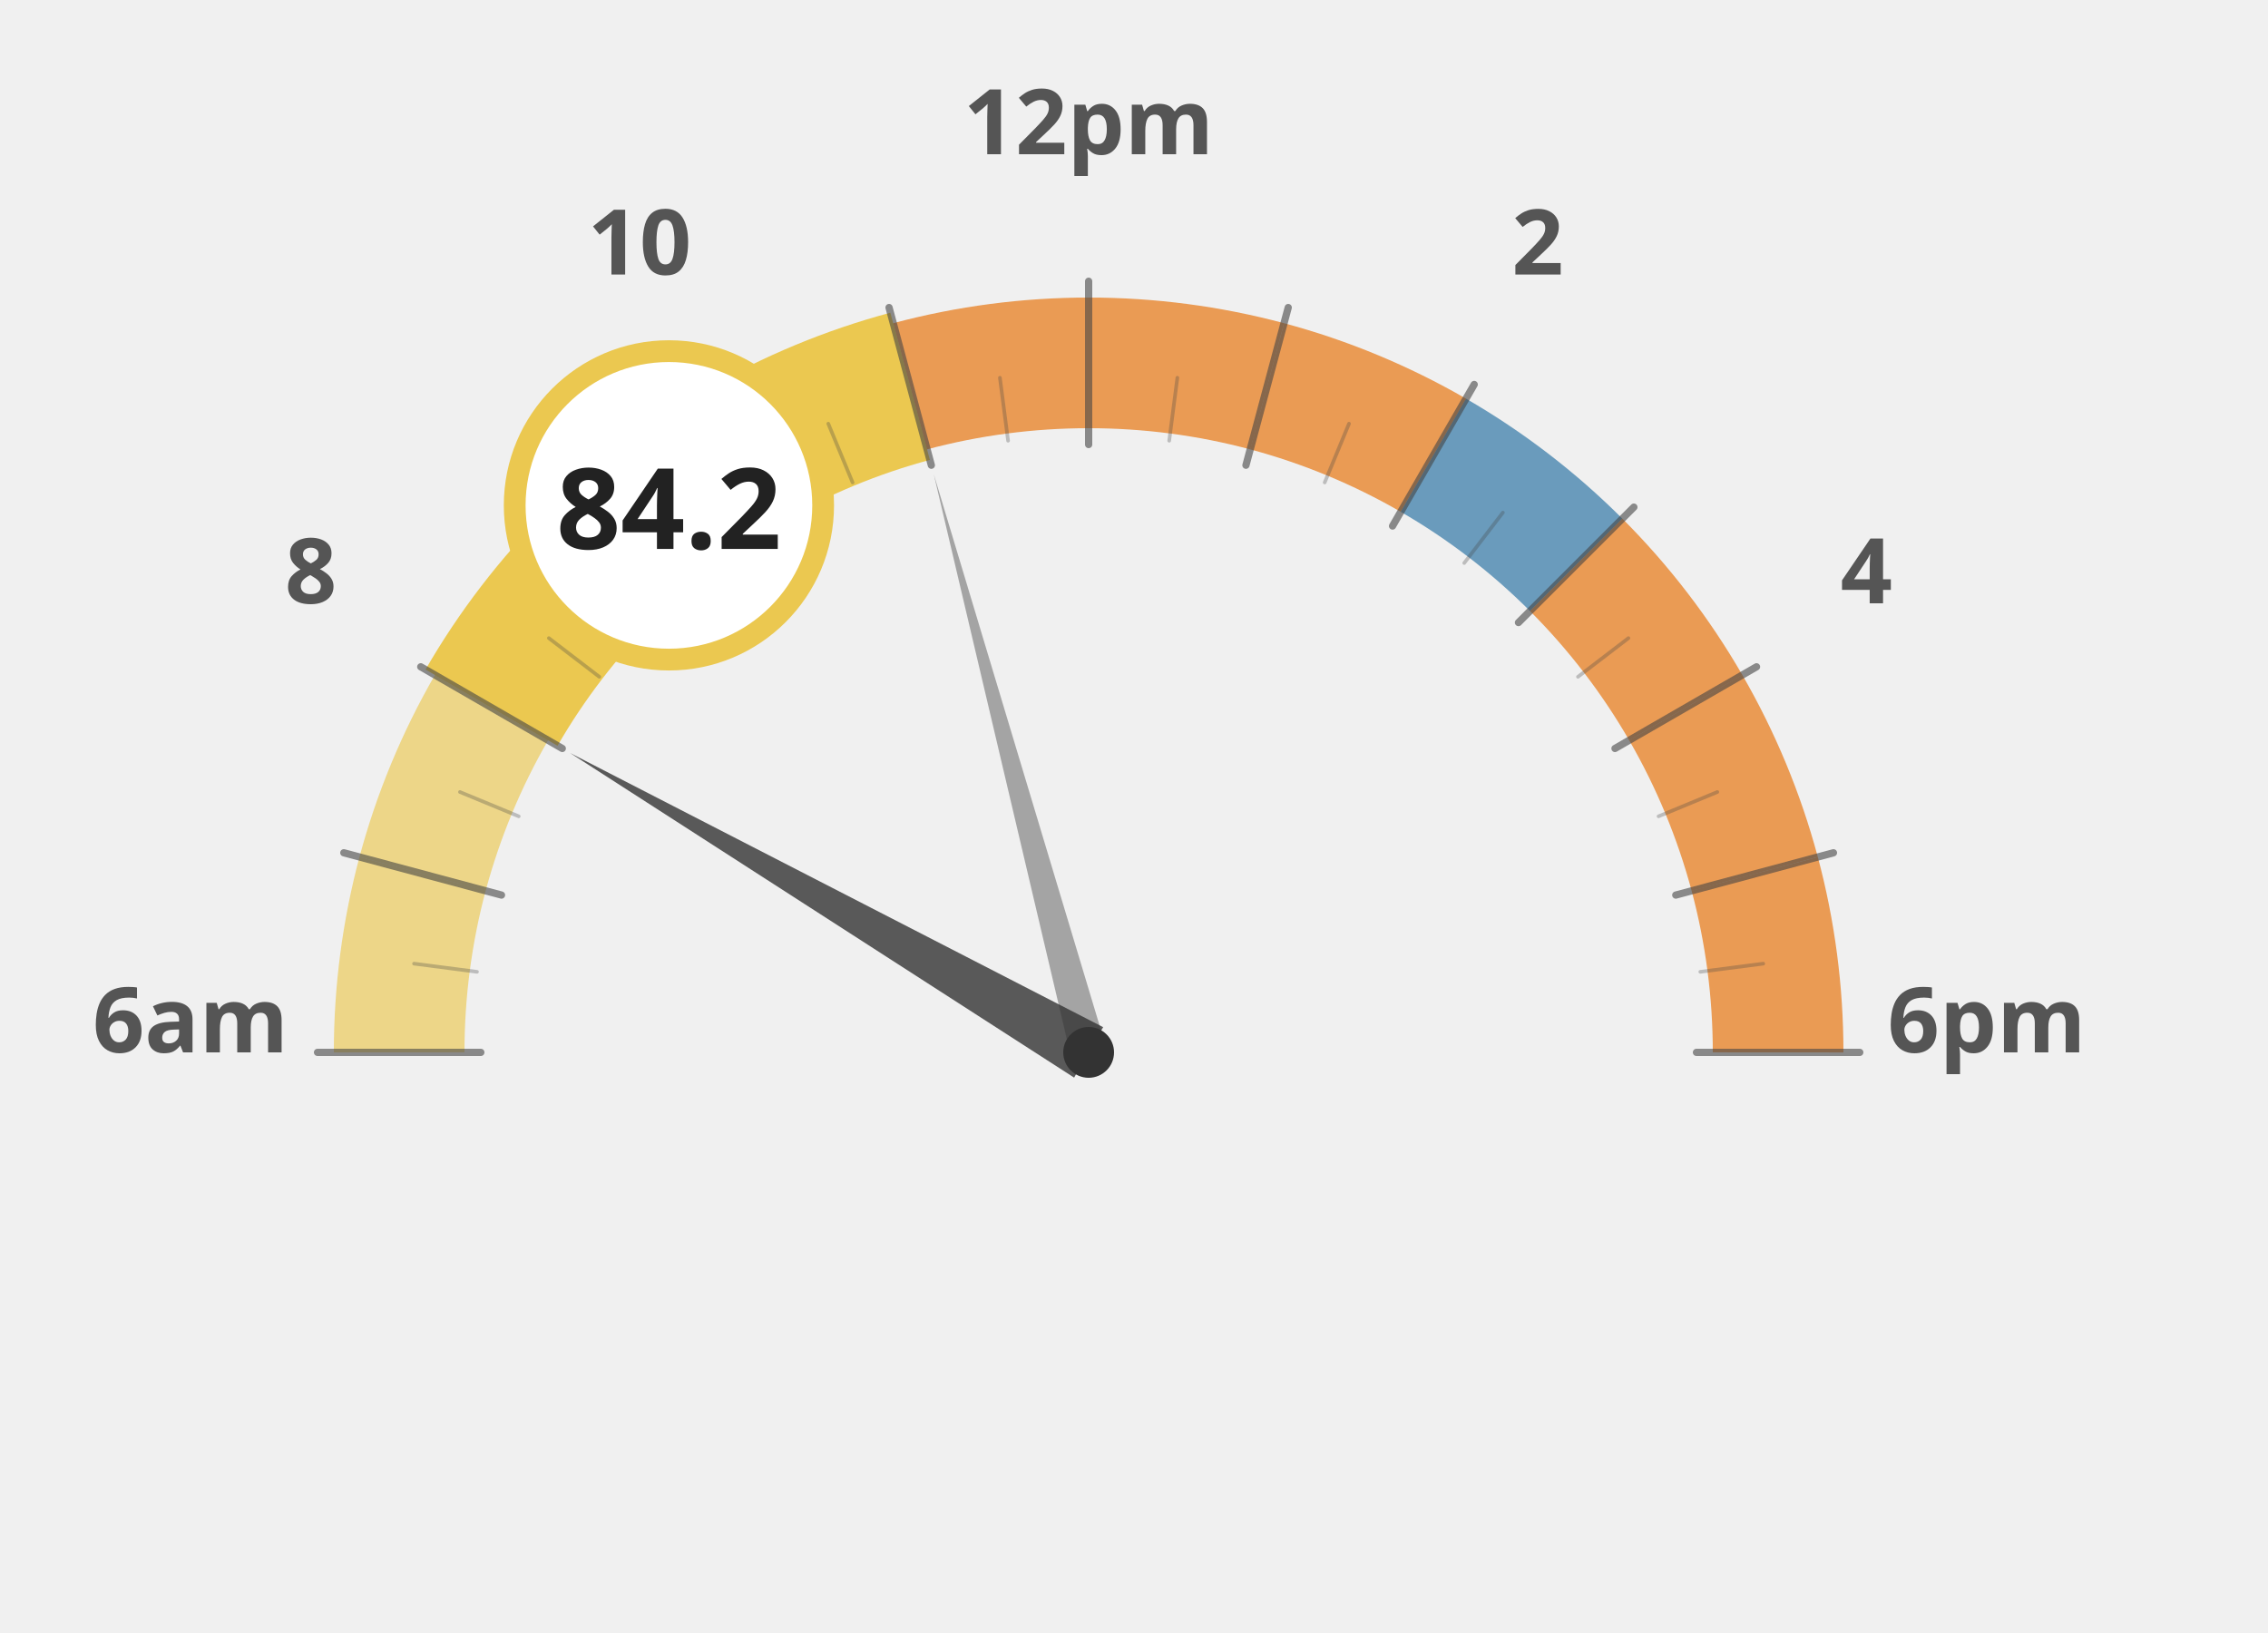
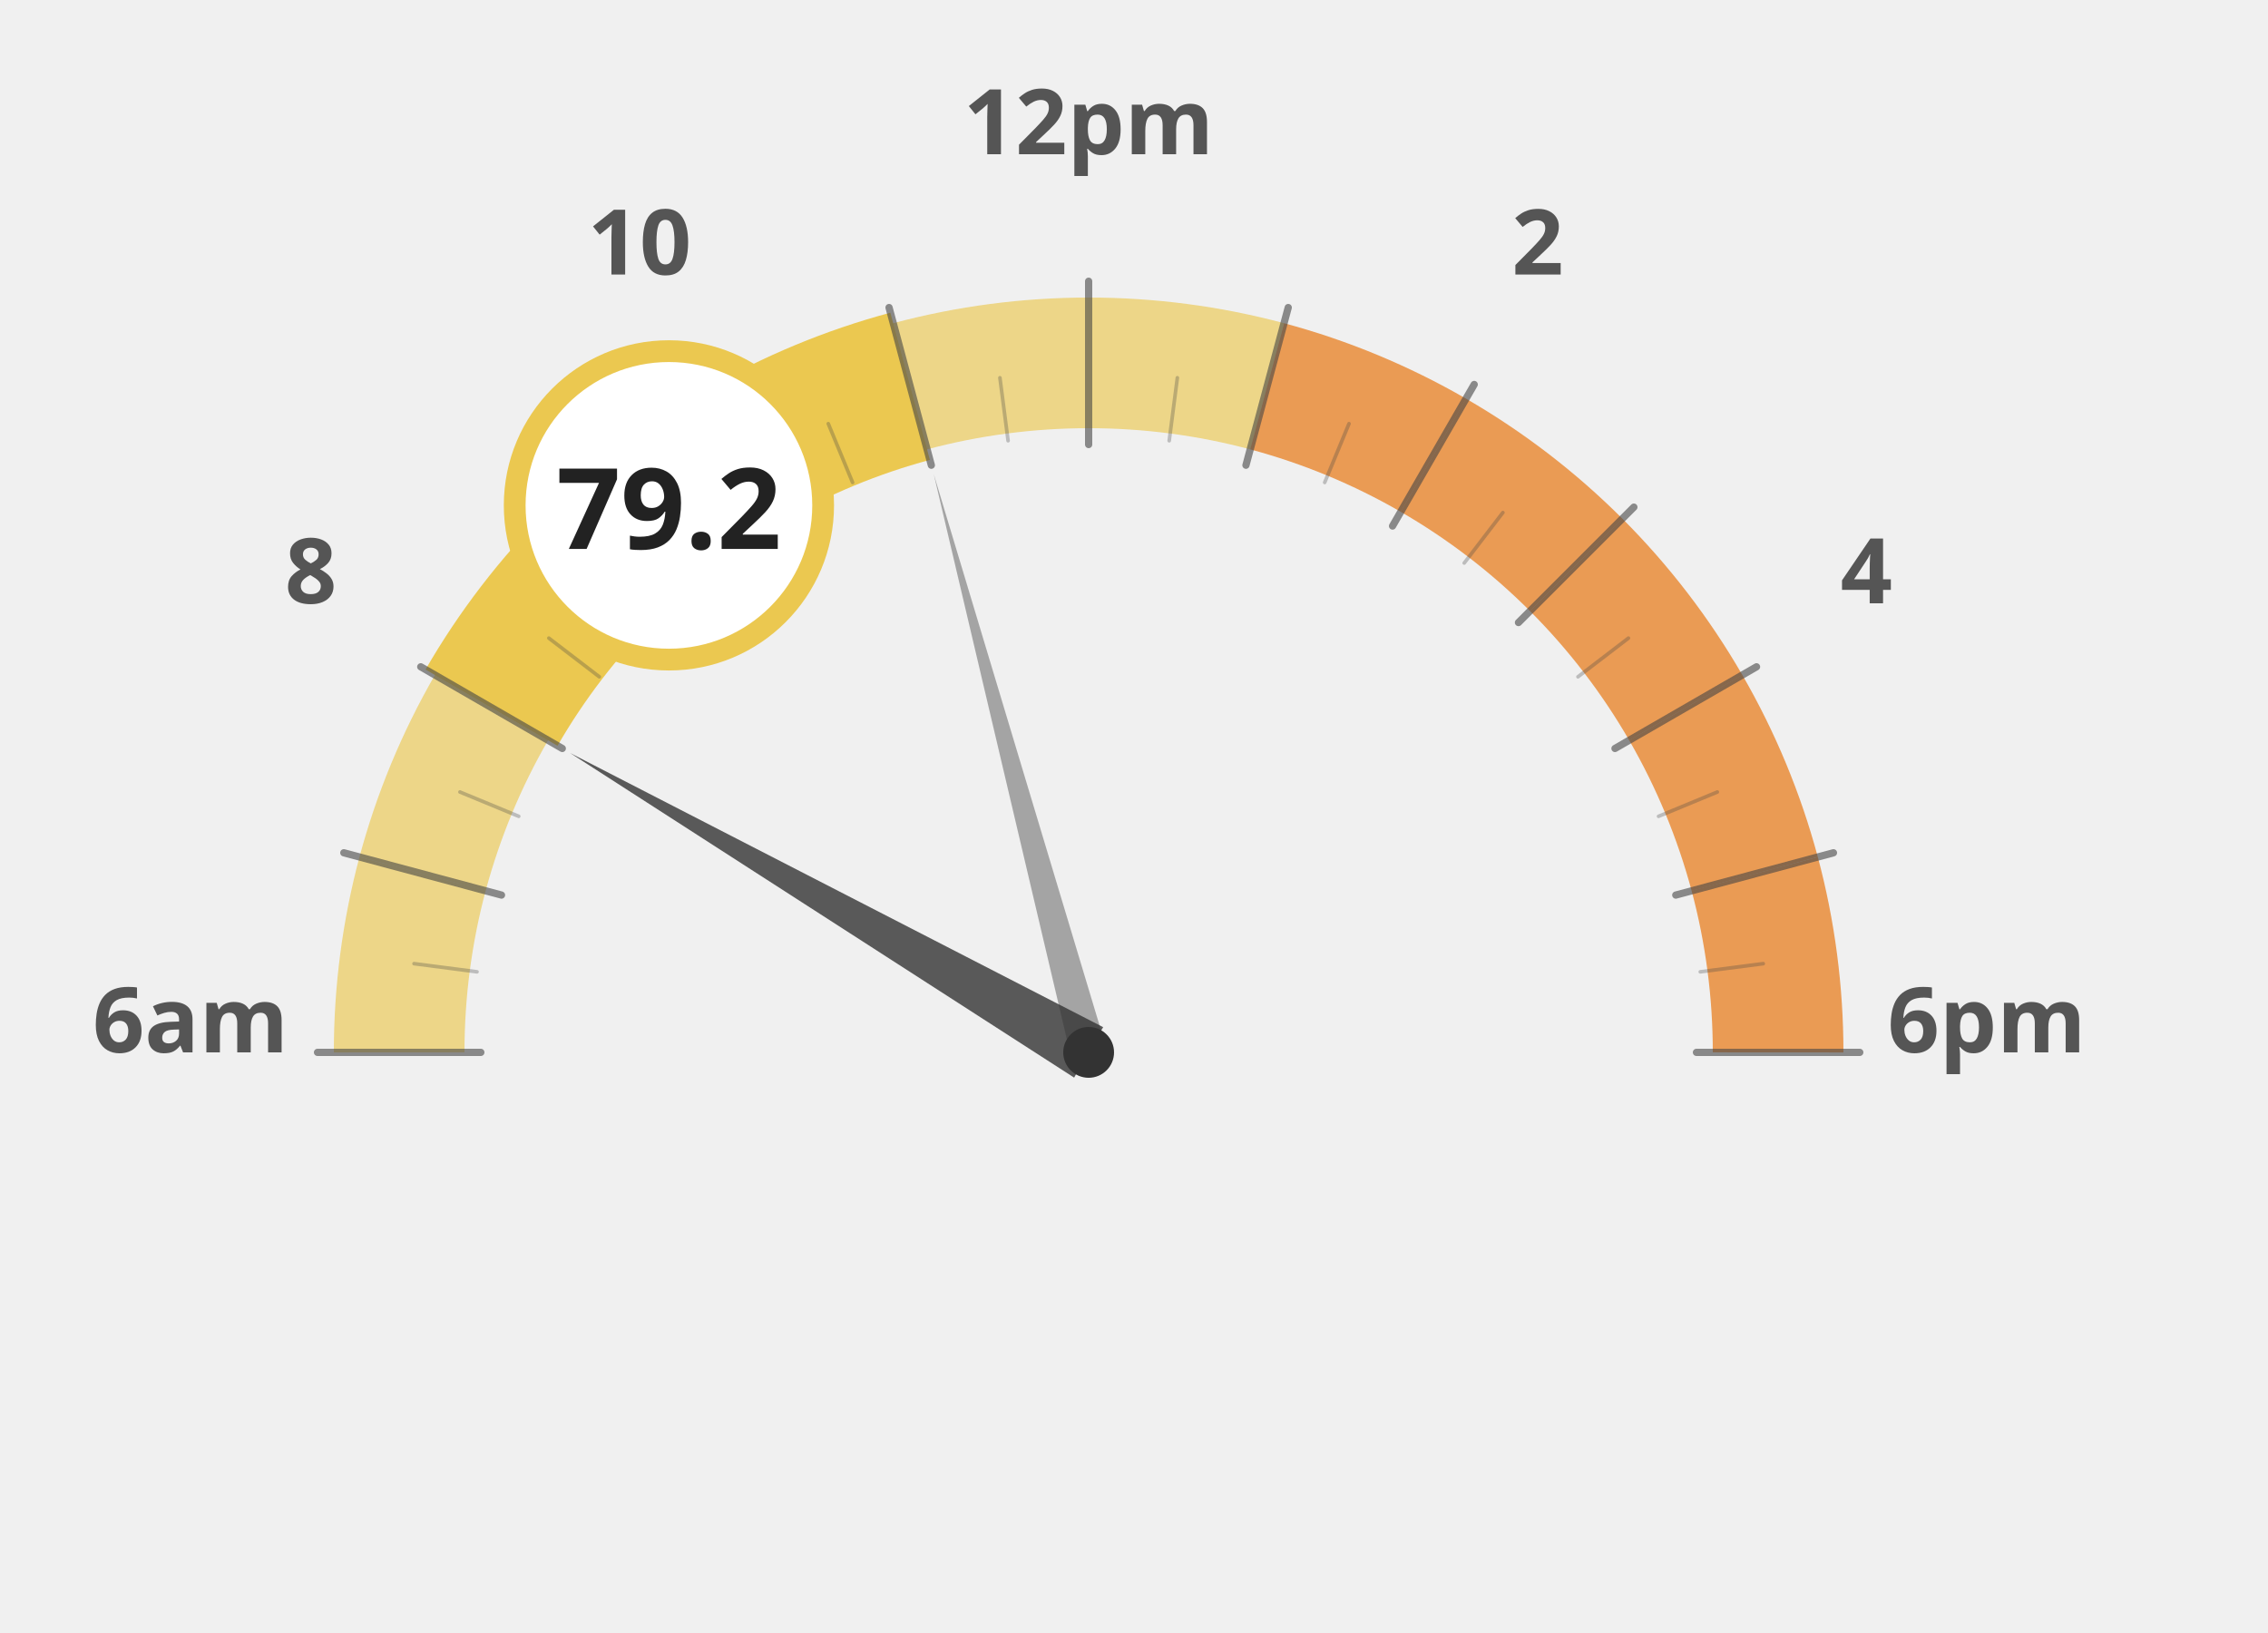
<svg xmlns="http://www.w3.org/2000/svg" width="100%" height="100%" viewBox="0 0 1250 900">
  <g transform="translate(100, 100)">
    <path d="M 120.0 480.0 A 380 380 0 0 1 132.9 381.6" fill="none" stroke="#ebc850" stroke-width="72" stroke-opacity="0.65" />
    <path d="M 132.9 381.6 A 380 380 0 0 1 170.9 290.0" fill="none" stroke="#ebc850" stroke-width="72" stroke-opacity="0.65" />
    <path d="M 170.9 290.0 A 380 380 0 0 1 231.3 211.3" fill="none" stroke="#ebc850" stroke-width="72" stroke-opacity="1.0" />
    <path d="M 231.3 211.3 A 380 380 0 0 1 310.0 150.9" fill="none" stroke="#ebc850" stroke-width="72" stroke-opacity="1.0" />
    <path d="M 310.0 150.9 A 380 380 0 0 1 401.6 112.9" fill="none" stroke="#ebc850" stroke-width="72" stroke-opacity="1.0" />
-     <path d="M 401.6 112.9 A 380 380 0 0 1 500.0 100.0" fill="none" stroke="#e66e00" stroke-width="72" stroke-opacity="0.65" />
-     <path d="M 500.0 100.0 A 380 380 0 0 1 598.4 112.9" fill="none" stroke="#e66e00" stroke-width="72" stroke-opacity="0.65" />
+     <path d="M 401.6 112.9 A 380 380 0 0 1 500.0 100.0" fill="none" stroke="#ebc850" stroke-width="72" stroke-opacity="0.65" />
+     <path d="M 500.0 100.0 A 380 380 0 0 1 598.4 112.9" fill="none" stroke="#ebc850" stroke-width="72" stroke-opacity="0.65" />
    <path d="M 598.4 112.9 A 380 380 0 0 1 690.0 150.9" fill="none" stroke="#e66e00" stroke-width="72" stroke-opacity="0.65" />
-     <path d="M 690.0 150.9 A 380 380 0 0 1 768.7 211.3" fill="none" stroke="#236ea0" stroke-width="72" stroke-opacity="0.65" />
+     <path d="M 690.0 150.9 A 380 380 0 0 1 768.7 211.3" fill="none" stroke="#e66e00" stroke-width="72" stroke-opacity="0.65" />
    <path d="M 768.7 211.3 A 380 380 0 0 1 829.1 290.0" fill="none" stroke="#e66e00" stroke-width="72" stroke-opacity="0.65" />
    <path d="M 829.1 290.0 A 380 380 0 0 1 867.1 381.6" fill="none" stroke="#e66e00" stroke-width="72" stroke-opacity="0.65" />
    <path d="M 867.1 381.6 A 380 380 0 0 1 880.0 480.0" fill="none" stroke="#e66e00" stroke-width="72" stroke-opacity="0.65" />
    <text x="5.0" y="480" text-anchor="middle" font-family="Montserrat, sans-serif" font-size="50" font-weight="900" fill="#555">6am</text>
    <text x="71.317" y="232.5" text-anchor="middle" font-family="Montserrat, sans-serif" font-size="50" font-weight="900" fill="#555">8</text>
    <text x="252.5" y="51.317" text-anchor="middle" font-family="Montserrat, sans-serif" font-size="50" font-weight="900" fill="#555">10</text>
    <text x="500" y="-15.0" text-anchor="middle" font-family="Montserrat, sans-serif" font-size="50" font-weight="900" fill="#555">12pm</text>
    <text x="747.5" y="51.317" text-anchor="middle" font-family="Montserrat, sans-serif" font-size="50" font-weight="900" fill="#555">2</text>
    <text x="928.683" y="232.5" text-anchor="middle" font-family="Montserrat, sans-serif" font-size="50" font-weight="900" fill="#555">4</text>
    <text x="995.0" y="480.0" text-anchor="middle" font-family="Montserrat, sans-serif" font-size="50" font-weight="900" fill="#555">6pm</text>
    <path d="M 170.9 290.0 A 380 380 0 0 1 231.3 211.3" fill="none" stroke="#ebc850" stroke-width="84" stroke-linecap="butt" />
    <path d="M 231.3 211.3 A 380 380 0 0 1 310.0 150.9" fill="none" stroke="#ebc850" stroke-width="84" stroke-linecap="butt" />
    <path d="M 310.0 150.9 A 380 380 0 0 1 401.6 112.9" fill="none" stroke="#ebc850" stroke-width="84" stroke-linecap="butt" />
    <line x1="165.0" y1="480.0" x2="75.0" y2="480.0" stroke="#444" stroke-width="4" stroke-linecap="round" opacity="0.6" />
    <line x1="162.9" y1="435.6" x2="128.2" y2="431.1" stroke="#444" stroke-width="2" stroke-linecap="round" opacity="0.3" />
    <line x1="176.4" y1="393.3" x2="89.5" y2="370.0" stroke="#444" stroke-width="4" stroke-linecap="round" opacity="0.6" />
    <line x1="185.9" y1="349.9" x2="153.5" y2="336.5" stroke="#444" stroke-width="2" stroke-linecap="round" opacity="0.3" />
    <line x1="209.9" y1="312.5" x2="131.9" y2="267.5" stroke="#444" stroke-width="4" stroke-linecap="round" opacity="0.6" />
    <line x1="230.3" y1="273.0" x2="202.5" y2="251.7" stroke="#444" stroke-width="2" stroke-linecap="round" opacity="0.3" />
    <line x1="263.1" y1="243.1" x2="199.5" y2="179.5" stroke="#444" stroke-width="4" stroke-linecap="round" opacity="0.6" />
    <line x1="293.0" y1="210.3" x2="271.7" y2="182.5" stroke="#444" stroke-width="2" stroke-linecap="round" opacity="0.3" />
    <line x1="332.5" y1="189.9" x2="287.5" y2="111.9" stroke="#444" stroke-width="4" stroke-linecap="round" opacity="0.6" />
    <line x1="369.9" y1="165.9" x2="356.5" y2="133.5" stroke="#444" stroke-width="2" stroke-linecap="round" opacity="0.3" />
    <line x1="413.3" y1="156.4" x2="390.0" y2="69.5" stroke="#444" stroke-width="4" stroke-linecap="round" opacity="0.6" />
    <line x1="455.6" y1="142.9" x2="451.1" y2="108.2" stroke="#444" stroke-width="2" stroke-linecap="round" opacity="0.3" />
    <line x1="500.0" y1="145.0" x2="500.0" y2="55.0" stroke="#444" stroke-width="4" stroke-linecap="round" opacity="0.6" />
    <line x1="544.4" y1="142.9" x2="548.9" y2="108.2" stroke="#444" stroke-width="2" stroke-linecap="round" opacity="0.3" />
    <line x1="586.7" y1="156.4" x2="610.0" y2="69.5" stroke="#444" stroke-width="4" stroke-linecap="round" opacity="0.6" />
    <line x1="630.1" y1="165.9" x2="643.5" y2="133.5" stroke="#444" stroke-width="2" stroke-linecap="round" opacity="0.3" />
    <line x1="667.5" y1="189.9" x2="712.5" y2="111.9" stroke="#444" stroke-width="4" stroke-linecap="round" opacity="0.6" />
    <line x1="707.0" y1="210.3" x2="728.3" y2="182.5" stroke="#444" stroke-width="2" stroke-linecap="round" opacity="0.3" />
    <line x1="736.9" y1="243.1" x2="800.5" y2="179.5" stroke="#444" stroke-width="4" stroke-linecap="round" opacity="0.6" />
    <line x1="769.7" y1="273.0" x2="797.5" y2="251.7" stroke="#444" stroke-width="2" stroke-linecap="round" opacity="0.3" />
    <line x1="790.1" y1="312.5" x2="868.1" y2="267.5" stroke="#444" stroke-width="4" stroke-linecap="round" opacity="0.6" />
    <line x1="814.1" y1="349.9" x2="846.5" y2="336.5" stroke="#444" stroke-width="2" stroke-linecap="round" opacity="0.3" />
    <line x1="823.6" y1="393.3" x2="910.5" y2="370.0" stroke="#444" stroke-width="4" stroke-linecap="round" opacity="0.6" />
    <line x1="837.1" y1="435.6" x2="871.8" y2="431.1" stroke="#444" stroke-width="2" stroke-linecap="round" opacity="0.3" />
    <line x1="835.0" y1="480.0" x2="925.0" y2="480.0" stroke="#444" stroke-width="4" stroke-linecap="round" opacity="0.6" />
    <polygon points="214.2,315.0 492.0,493.9 508.0,466.1" fill="#333" opacity="0.8" />
    <polygon points="414.6,161.2 490.3,482.6 509.7,477.4" fill="#333" opacity="0.4" />
    <circle cx="500" cy="480" r="14" fill="#333" />
    <circle cx="268.671" cy="178.526" r="85" fill="white" stroke="#ebc850" stroke-width="12" />
-     <text x="268.671" y="202.526" text-anchor="middle" font-family="Montserrat, sans-serif" font-size="62" font-weight="800" fill="#222">84.2</text>
+     <text x="268.671" y="202.526" text-anchor="middle" font-family="Montserrat, sans-serif" font-size="62" font-weight="800" fill="#222">79.2</text>
  </g>
</svg>
